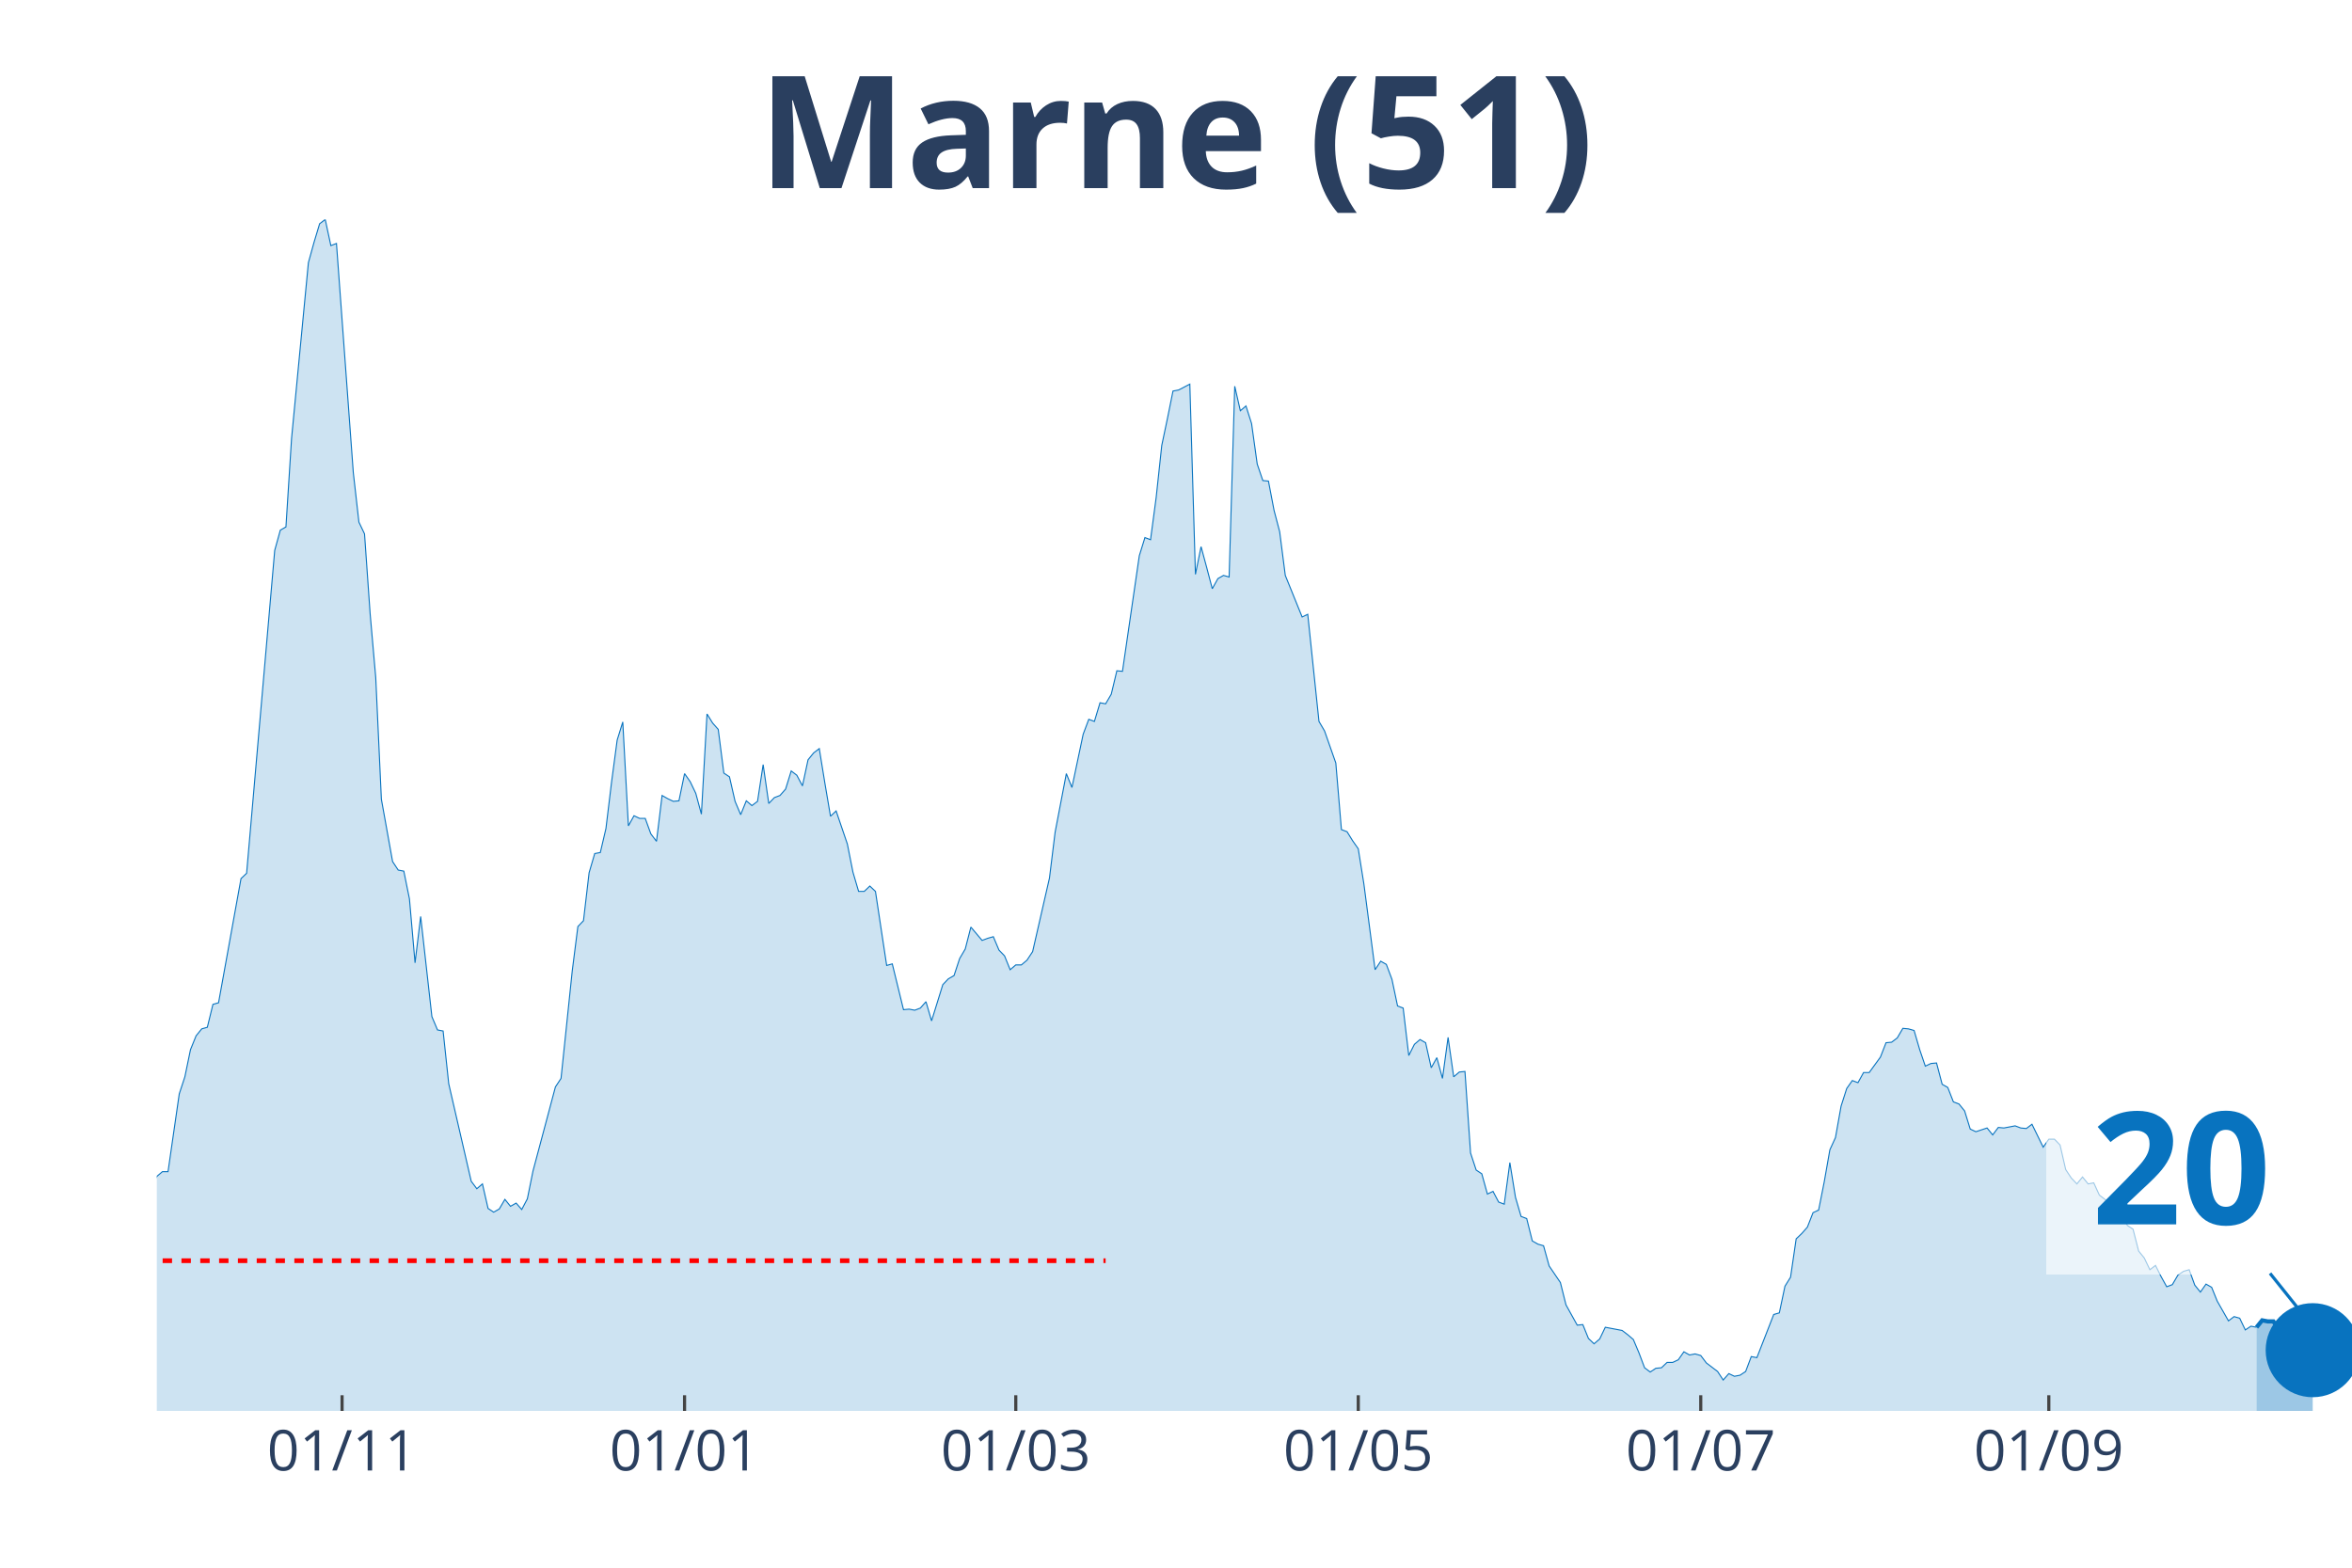
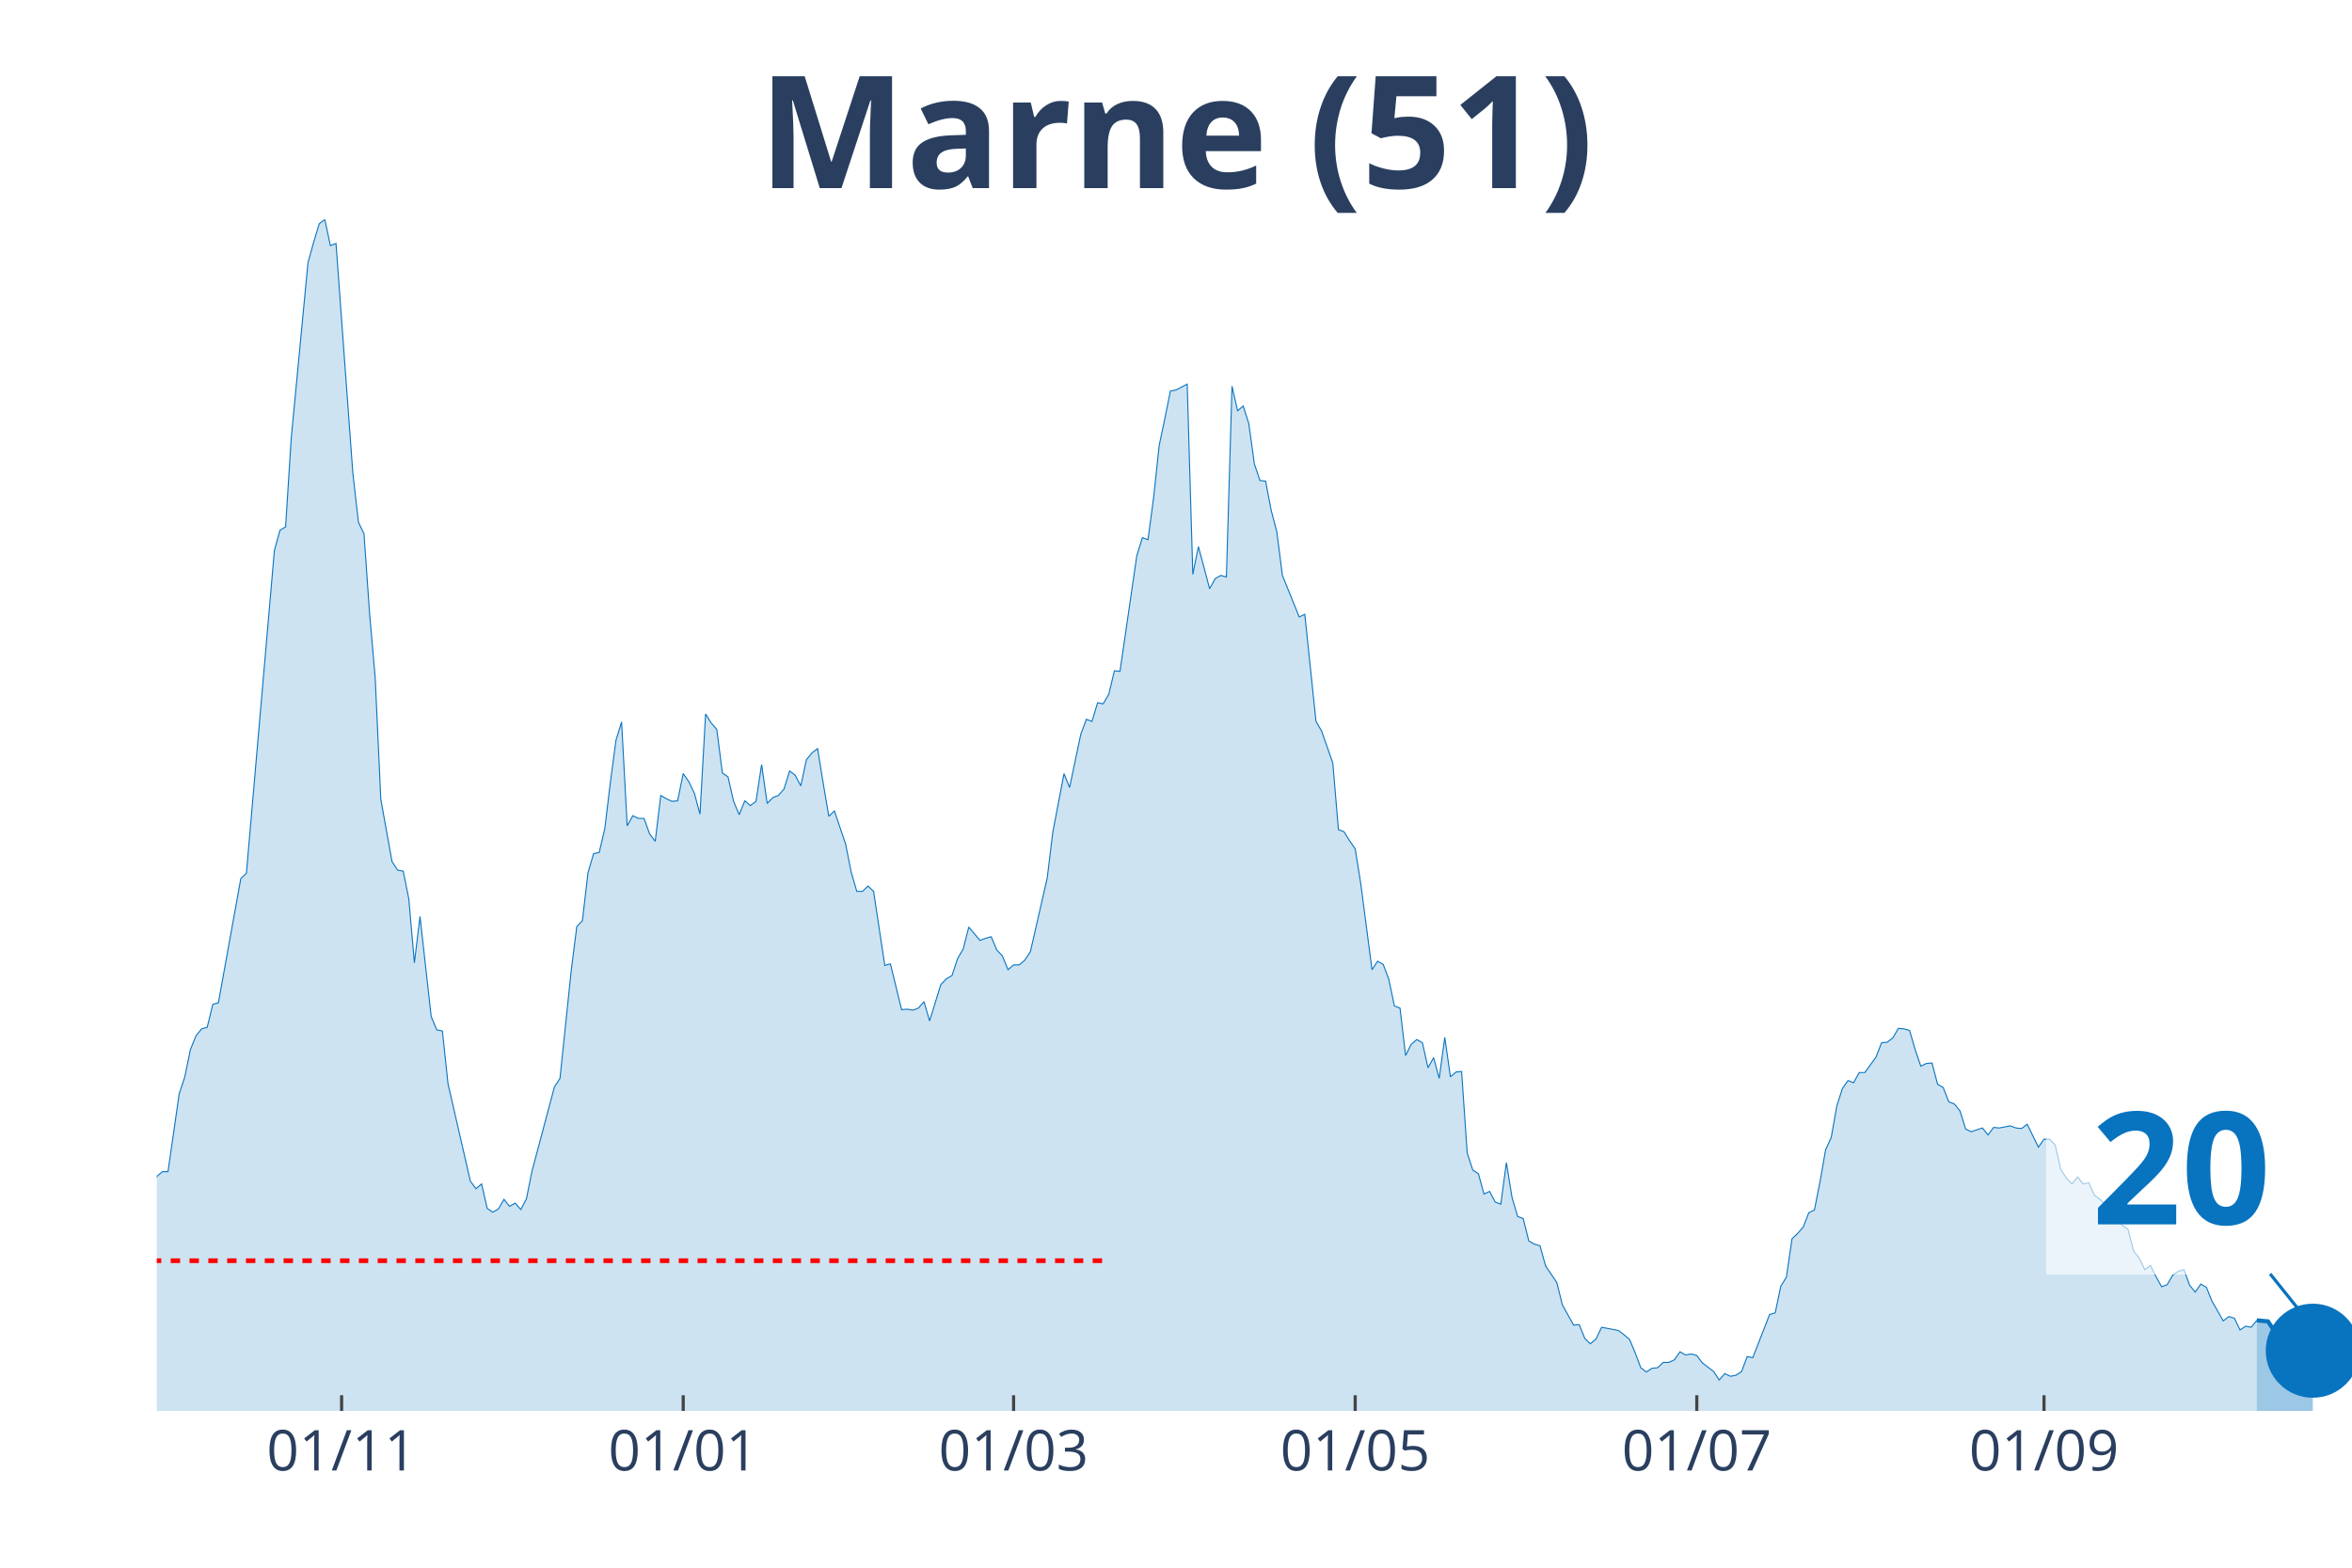
<svg xmlns="http://www.w3.org/2000/svg" class="main-svg" width="1125" height="750" style="" viewBox="0 0 750 500">
  <rect x="0" y="0" width="750" height="500" style="fill: rgb(0, 0, 0); fill-opacity: 0;" />
-   <defs id="defs-33af66">
+   <defs id="defs-3bacda">
    <g class="clips">
-       <clipPath id="clip33af66xyplot" class="plotclip">
+       <clipPath id="clip3bacdaxyplot" class="plotclip">
        <rect width="700" height="380" />
      </clipPath>
-       <clipPath class="axesclip" id="clip33af66x">
+       <clipPath class="axesclip" id="clip3bacdax">
        <rect x="50" y="0" width="700" height="500" />
      </clipPath>
-       <clipPath class="axesclip" id="clip33af66y">
+       <clipPath class="axesclip" id="clip3bacday">
        <rect x="0" y="70" width="750" height="380" />
      </clipPath>
-       <clipPath class="axesclip" id="clip33af66xy">
+       <clipPath class="axesclip" id="clip3bacdaxy">
        <rect x="50" y="70" width="700" height="380" />
      </clipPath>
    </g>
    <g class="gradients" />
  </defs>
  <g class="bglayer">
    <rect class="bg" x="50" y="70" width="700" height="380" style="fill: rgb(0, 0, 0); fill-opacity: 0; stroke-width: 0;" />
  </g>
  <g class="layer-below">
    <g class="imagelayer" />
    <g class="shapelayer" />
  </g>
  <g class="cartesianlayer">
    <g class="subplot xy">
      <g class="layer-subplot">
        <g class="shapelayer" />
        <g class="imagelayer" />
      </g>
      <g class="gridlayer">
        <g class="x">
-           <path class="xgrid crisp" transform="translate(109.08,0)" d="M0,70v380" style="stroke: rgb(255, 255, 255); stroke-opacity: 1; stroke-width: 1px;" />
-           <path class="xgrid crisp" transform="translate(218.29,0)" d="M0,70v380" style="stroke: rgb(255, 255, 255); stroke-opacity: 1; stroke-width: 1px;" />
-           <path class="xgrid crisp" transform="translate(323.91,0)" d="M0,70v380" style="stroke: rgb(255, 255, 255); stroke-opacity: 1; stroke-width: 1px;" />
-           <path class="xgrid crisp" transform="translate(433.12,0)" d="M0,70v380" style="stroke: rgb(255, 255, 255); stroke-opacity: 1; stroke-width: 1px;" />
-           <path class="xgrid crisp" transform="translate(542.33,0)" d="M0,70v380" style="stroke: rgb(255, 255, 255); stroke-opacity: 1; stroke-width: 1px;" />
-           <path class="xgrid crisp" transform="translate(653.32,0)" d="M0,70v380" style="stroke: rgb(255, 255, 255); stroke-opacity: 1; stroke-width: 1px;" />
+           <path class="xgrid crisp" transform="translate(108.93,0)" d="M0,70v380" style="stroke: rgb(255, 255, 255); stroke-opacity: 1; stroke-width: 1px;" />
+           <path class="xgrid crisp" transform="translate(217.86,0)" d="M0,70v380" style="stroke: rgb(255, 255, 255); stroke-opacity: 1; stroke-width: 1px;" />
+           <path class="xgrid crisp" transform="translate(323.21,0)" d="M0,70v380" style="stroke: rgb(255, 255, 255); stroke-opacity: 1; stroke-width: 1px;" />
+           <path class="xgrid crisp" transform="translate(432.14,0)" d="M0,70v380" style="stroke: rgb(255, 255, 255); stroke-opacity: 1; stroke-width: 1px;" />
+           <path class="xgrid crisp" transform="translate(541.07,0)" d="M0,70v380" style="stroke: rgb(255, 255, 255); stroke-opacity: 1; stroke-width: 1px;" />
+           <path class="xgrid crisp" transform="translate(651.79,0)" d="M0,70v380" style="stroke: rgb(255, 255, 255); stroke-opacity: 1; stroke-width: 1px;" />
        </g>
        <g class="y" />
      </g>
      <g class="zerolinelayer" />
      <path class="xlines-below" />
      <path class="ylines-below" />
      <g class="overlines-below" />
      <g class="xaxislayer-below" />
      <g class="yaxislayer-below" />
      <g class="overaxes-below" />
-       <g class="plot" transform="translate(50, 70)" clip-path="url('#clip33af66xyplot')">
+       <g class="plot" transform="translate(50, 70)" clip-path="url('#clip3bacdaxyplot')">
        <g class="scatterlayer mlayer">
-           <g class="trace scatter trace4239dd" style="stroke-miterlimit: 2;">
+           <g class="trace scatter trace4e5dc9" style="stroke-miterlimit: 2;">
            <g class="fills">
              <g>
-                 <path class="js-fill" d="M669.57,380L-243.48,380L-243.48,370.31L-234.53,373.37L-232.74,374.22L-221.99,373.37L-220.2,374.22L-214.83,360.63L-213.04,362.33L-207.67,361.31L-205.88,368.27L-202.3,375.07L-200.51,373.88L-189.77,376.43L-187.98,377.79L-134.27,377.96L-132.48,377.28L-121.74,373.2L-119.95,373.37L-114.58,374.22L-112.79,372.86L-107.42,372.86L-105.63,372.18L-102.05,370.31L-100.26,371.67L-96.68,372.35L-94.88,371.5L-89.51,369.63L-87.72,367.42L-82.35,366.23L-80.56,365.04L-75.19,363.69L-73.4,362.16L-69.82,361.65L-68.03,359.44L-62.66,354L-60.87,354L-59.08,353.66L-57.29,349.75L-53.71,344.65L-51.92,341.93L-48.34,340.57L-46.55,340.4L-44.76,339.55L-42.97,336.32L-41.18,335.47L-39.39,327.15L-37.6,315.08L-35.81,311L-34.02,309.98L-32.23,306.75L-28.64,283.64L-26.85,286.87L-25.06,295.2L-23.27,292.14L-21.48,293.16L-19.69,290.61L-16.11,311.85L-14.32,311.51L-12.53,311.68L-10.74,313.72L-8.95,313.38L-7.16,314.91L-5.37,317.12L-3.58,313.04L-1.79,311.68L0,305.22L1.79,303.69L3.58,303.69L7.16,278.88L8.95,273.44L10.74,264.78L12.53,260.36L14.32,258.15L16.11,257.64L17.9,250.33L19.69,249.82L26.85,210.22L28.64,208.52L37.6,105.54L39.39,99.08L41.18,98.06L42.97,69.85L48.34,13.77L50.13,7.31L51.92,1.36L53.71,0L55.5,8.33L57.29,7.65L62.66,80.72L64.45,96.53L66.24,100.27L68.03,125.76L69.82,146.15L71.61,184.9L75.19,204.79L76.98,207.5L78.77,207.84L80.56,216.68L82.35,237.08L84.14,222.29L87.72,254.24L89.51,258.49L91.3,258.83L93.09,275.65L100.26,306.75L102.05,309.13L103.84,307.6L105.63,315.42L107.42,316.61L109.21,315.59L111,312.53L112.79,314.74L114.58,313.72L116.37,315.76L118.16,312.36L119.95,303.52L127.11,276.67L128.9,273.95L132.48,239.62L134.27,225.52L136.06,223.65L137.85,208.35L139.64,202.24L141.43,201.9L143.22,194.25L145.01,179.46L146.8,166.04L148.59,160.26L150.38,193.4L152.17,190.17L153.96,191.02L155.75,191.02L157.54,195.95L159.34,198.33L161.13,183.71L162.92,184.73L164.71,185.58L166.5,185.41L168.29,176.74L170.08,179.29L171.87,183.03L173.66,189.66L175.45,157.71L177.24,160.6L179.03,162.64L180.82,176.57L182.61,177.76L184.4,185.58L186.19,189.83L187.98,185.41L189.77,186.94L191.56,185.58L193.35,173.86L195.14,186.26L196.93,184.39L198.72,183.71L200.51,181.67L202.3,175.89L204.09,177.25L205.88,180.65L207.67,172.33L209.46,170.12L211.25,168.76L213.04,179.8L214.83,190.34L216.62,188.64L220.2,199.18L221.99,208.18L223.79,214.3L225.58,214.3L227.37,212.6L229.16,214.3L232.74,237.92L234.53,237.42L238.11,252.03L239.9,251.86L241.69,252.2L243.48,251.52L245.27,249.48L247.06,255.6L250.64,244.04L252.43,242.17L254.22,241.15L256.01,235.72L257.8,232.66L259.59,225.69L263.17,229.94L264.96,229.26L266.75,228.75L268.54,233L270.33,234.87L272.12,239.28L273.91,237.75L275.7,237.75L277.49,236.23L279.28,233.51L284.65,210.05L286.45,195.44L290.03,176.74L291.82,181.16L295.4,164.17L297.19,159.41L298.98,160.09L300.77,154.14L302.56,154.48L304.35,151.42L306.14,143.94L307.93,144.11L313.3,107.24L315.09,101.46L316.88,102.14L318.67,88.71L320.46,72.06L322.25,63.56L324.04,54.72L325.83,54.38L329.41,52.51L331.2,113.18L332.99,104.35L334.78,110.97L336.57,117.77L338.36,114.54L340.15,113.52L341.94,114.03L343.73,53.19L345.52,61.01L347.31,59.48L349.1,65.09L350.9,78.01L352.69,83.27L354.48,83.44L356.27,92.79L358.06,99.59L359.85,113.52L365.22,126.78L367.01,125.93L370.59,160.09L372.38,163.15L375.96,173.35L377.75,194.59L379.54,195.27L381.33,198.16L383.12,200.71L384.91,211.92L388.49,239.28L390.28,236.57L392.07,237.58L393.86,242.34L395.65,250.84L397.44,251.52L399.23,266.65L401.02,263.08L402.81,261.55L404.6,262.57L406.39,270.55L408.18,267.33L409.97,273.95L411.76,260.87L413.55,273.44L415.35,271.91L417.14,271.74L418.93,297.75L420.72,303.18L422.51,304.37L424.3,310.83L426.09,309.98L427.88,313.38L429.67,314.06L431.46,300.81L433.25,311.85L435.04,317.97L436.83,318.65L438.62,325.79L440.41,326.81L442.2,327.32L443.99,333.77L447.57,339.04L449.36,346.18L452.94,352.64L454.73,352.47L456.52,356.89L458.31,358.59L460.1,357.06L461.89,353.32L467.26,354.34L469.05,355.7L470.84,357.23L472.63,361.48L474.42,366.23L476.21,367.59L478.01,366.4L479.8,366.23L481.59,364.53L483.38,364.53L485.17,363.69L486.96,361.14L488.75,362.16L490.54,361.82L492.33,362.33L494.12,364.7L497.7,367.42L499.49,370.14L501.28,368.1L503.07,368.95L504.86,368.61L506.65,367.42L508.44,362.67L510.23,363.01L515.6,349.24L517.39,348.73L519.18,340.23L520.97,337.34L522.76,325.11L524.55,323.41L526.34,321.37L528.13,316.78L529.92,315.93L531.71,306.92L533.5,296.73L535.29,292.82L537.08,282.79L538.87,277.18L540.66,274.63L542.46,275.31L544.25,272.08L546.04,272.08L549.62,267.16L551.41,262.57L553.2,262.4L554.99,261.04L556.78,257.98L558.57,258.15L560.36,258.66L562.15,264.78L563.94,270.04L565.73,269.19L567.52,269.03L569.31,275.82L571.1,276.84L572.89,281.43L574.68,282.11L576.47,284.32L578.26,290.1L580.05,290.95L583.63,289.76L585.42,291.97L587.21,289.59L589,289.76L592.58,289.08L594.37,289.76L596.16,289.93L597.95,288.57L601.53,295.88L603.32,293.33L605.12,293.33L606.91,295.2L608.7,303.01L610.49,305.73L612.28,307.6L614.07,305.39L615.86,307.6L617.65,307.26L619.44,311.17L621.23,312.53L623.02,314.23L624.81,317.12L626.6,317.97L628.39,320.86L630.18,322.05L631.97,329.02L633.76,331.23L635.55,334.96L637.34,333.6L639.13,337.17L640.92,340.4L642.71,339.72L644.5,336.66L646.29,335.47L648.08,334.96L649.87,339.89L651.66,342.1L653.45,339.55L655.24,340.57L657.03,344.99L660.61,351.28L662.4,349.92L664.19,350.43L665.98,354.17L667.77,352.98L669.57,353.32" style="fill: rgb(8, 115, 191); fill-opacity: 0.2; stroke-width: 0;" />
+                 <path class="js-fill" d="M669.64,380L-242.86,380L-242.86,370.31L-233.93,373.37L-232.14,374.22L-221.43,373.37L-219.64,374.22L-214.29,360.63L-212.5,362.33L-207.14,361.31L-205.36,368.27L-201.79,375.07L-200,373.88L-189.29,376.43L-187.5,377.79L-133.93,377.96L-132.14,377.28L-121.43,373.2L-119.64,373.37L-114.29,374.22L-112.5,372.86L-107.14,372.86L-105.36,372.18L-101.79,370.31L-100,371.67L-96.43,372.35L-94.64,371.5L-89.29,369.63L-87.5,367.42L-82.14,366.23L-80.36,365.04L-75,363.69L-73.21,362.16L-69.64,361.65L-67.86,359.44L-62.5,354L-60.71,354L-58.93,353.66L-57.14,349.75L-53.57,344.65L-51.79,341.93L-48.21,340.57L-46.43,340.4L-44.64,339.55L-42.86,336.32L-41.07,335.47L-39.29,327.15L-37.5,315.08L-35.71,311L-33.93,309.98L-32.14,306.75L-28.57,283.64L-26.79,286.87L-25,295.2L-23.21,292.14L-21.43,293.16L-19.64,290.61L-16.07,311.85L-14.29,311.51L-12.5,311.68L-10.71,313.72L-8.93,313.38L-7.14,314.91L-5.36,317.12L-3.57,313.04L-1.79,311.68L0,305.22L1.79,303.69L3.57,303.69L7.14,278.88L8.93,273.44L10.71,264.78L12.5,260.36L14.29,258.15L16.07,257.64L17.86,250.33L19.64,249.82L26.79,210.22L28.57,208.52L37.5,105.54L39.29,99.08L41.07,98.06L42.86,69.85L48.21,13.77L50,7.31L51.79,1.36L53.57,0L55.36,8.33L57.14,7.65L62.5,80.72L64.29,96.53L66.07,100.27L67.86,125.76L69.64,146.15L71.43,184.9L75,204.79L76.79,207.5L78.57,207.84L80.36,216.68L82.14,237.08L83.93,222.29L87.5,254.24L89.29,258.49L91.07,258.83L92.86,275.65L100,306.75L101.79,309.13L103.57,307.6L105.36,315.42L107.14,316.61L108.93,315.59L110.71,312.53L112.5,314.74L114.29,313.72L116.07,315.76L117.86,312.36L119.64,303.52L126.79,276.67L128.57,273.95L132.14,239.62L133.93,225.52L135.71,223.65L137.5,208.35L139.29,202.24L141.07,201.9L142.86,194.25L144.64,179.46L146.43,166.04L148.21,160.26L150,193.4L151.79,190.17L153.57,191.02L155.36,191.02L157.14,195.95L158.93,198.33L160.71,183.71L162.5,184.73L164.29,185.58L166.07,185.41L167.86,176.74L169.64,179.29L171.43,183.03L173.21,189.66L175,157.71L176.79,160.6L178.57,162.64L180.36,176.57L182.14,177.76L183.93,185.58L185.71,189.83L187.5,185.41L189.29,186.94L191.07,185.58L192.86,173.86L194.64,186.26L196.43,184.39L198.21,183.71L200,181.67L201.79,175.89L203.57,177.25L205.36,180.65L207.14,172.33L208.93,170.12L210.71,168.76L212.5,179.8L214.29,190.34L216.07,188.64L219.64,199.18L221.43,208.18L223.21,214.3L225,214.3L226.79,212.6L228.57,214.3L232.14,237.92L233.93,237.42L237.5,252.03L239.29,251.86L241.07,252.2L242.86,251.52L244.64,249.48L246.43,255.6L250,244.04L251.79,242.17L253.57,241.15L255.36,235.72L257.14,232.66L258.93,225.69L262.5,229.94L264.29,229.26L266.07,228.75L267.86,233L269.64,234.87L271.43,239.28L273.21,237.75L275,237.75L276.79,236.23L278.57,233.51L283.93,210.05L285.71,195.44L289.29,176.74L291.07,181.16L294.64,164.17L296.43,159.41L298.21,160.09L300,154.14L301.79,154.48L303.57,151.42L305.36,143.94L307.14,144.11L312.5,107.24L314.29,101.46L316.07,102.14L317.86,88.71L319.64,72.06L321.43,63.56L323.21,54.72L325,54.38L328.57,52.51L330.36,113.18L332.14,104.35L333.93,110.97L335.71,117.77L337.5,114.54L339.29,113.52L341.07,114.03L342.86,53.19L344.64,61.01L346.43,59.48L348.21,65.09L350,78.01L351.79,83.27L353.57,83.44L355.36,92.79L357.14,99.59L358.93,113.52L364.29,126.78L366.07,125.93L369.64,160.09L371.43,163.15L375,173.35L376.79,194.59L378.57,195.27L380.36,198.16L382.14,200.71L383.93,211.92L387.5,239.28L389.29,236.57L391.07,237.58L392.86,242.34L394.64,250.84L396.43,251.52L398.21,266.65L400,263.08L401.79,261.55L403.57,262.57L405.36,270.55L407.14,267.33L408.93,273.95L410.71,260.87L412.5,273.44L414.29,271.91L416.07,271.74L417.86,297.75L419.64,303.18L421.43,304.37L423.21,310.83L425,309.98L426.79,313.38L428.57,314.06L430.36,300.81L432.14,311.85L433.93,317.97L435.71,318.65L437.5,325.79L439.29,326.81L441.07,327.32L442.86,333.77L446.43,339.04L448.21,346.18L451.79,352.64L453.57,352.47L455.36,356.89L457.14,358.59L458.93,357.06L460.71,353.32L466.07,354.34L467.86,355.7L469.64,357.23L471.43,361.48L473.21,366.23L475,367.59L476.79,366.4L478.57,366.23L480.36,364.53L482.14,364.53L483.93,363.69L485.71,361.14L487.5,362.16L489.29,361.82L491.07,362.33L492.86,364.7L496.43,367.42L498.21,370.14L500,368.1L501.79,368.95L503.57,368.61L505.36,367.42L507.14,362.67L508.93,363.01L514.29,349.24L516.07,348.73L517.86,340.23L519.64,337.34L521.43,325.11L523.21,323.41L525,321.37L526.79,316.78L528.57,315.93L530.36,306.92L532.14,296.73L533.93,292.82L535.71,282.79L537.5,277.18L539.29,274.63L541.07,275.31L542.86,272.08L544.64,272.08L548.21,267.16L550,262.57L551.79,262.4L553.57,261.04L555.36,257.98L557.14,258.15L558.93,258.66L560.71,264.78L562.5,270.04L564.29,269.19L566.07,269.03L567.86,275.82L569.64,276.84L571.43,281.43L573.21,282.11L575,284.32L576.79,290.1L578.57,290.95L582.14,289.76L583.93,291.97L585.71,289.59L587.5,289.76L591.07,289.08L592.86,289.76L594.64,289.93L596.43,288.57L600,295.88L601.79,293.33L603.57,293.33L605.36,295.2L607.14,303.01L608.93,305.73L610.71,307.6L612.5,305.39L614.29,307.6L616.07,307.26L617.86,311.17L619.64,312.53L621.43,314.23L623.21,317.12L625,317.97L626.79,320.86L628.57,322.05L630.36,329.02L632.14,331.23L633.93,334.96L635.71,333.6L637.5,337.17L639.29,340.4L641.07,339.72L642.86,336.66L644.64,335.47L646.43,334.96L648.21,339.89L650,342.1L651.79,339.55L653.57,340.57L655.36,344.99L658.93,351.28L660.71,349.92L662.5,350.43L664.29,354.17L666.07,352.98L667.86,353.32L669.64,351.11" style="fill: rgb(8, 115, 191); fill-opacity: 0.2; stroke-width: 0;" />
              </g>
            </g>
            <g class="errorbars" />
            <g class="lines">
-               <path class="js-line" d="M-243.48,370.31L-234.53,373.37L-232.74,374.22L-221.99,373.37L-220.2,374.22L-214.83,360.63L-213.04,362.33L-207.67,361.31L-205.88,368.27L-202.3,375.07L-200.51,373.88L-189.77,376.43L-187.98,377.79L-134.27,377.96L-132.48,377.28L-121.74,373.2L-119.95,373.37L-114.58,374.22L-112.79,372.86L-107.42,372.86L-105.63,372.18L-102.05,370.31L-100.26,371.67L-96.68,372.35L-94.88,371.5L-89.51,369.63L-87.72,367.42L-82.35,366.23L-80.56,365.04L-75.19,363.69L-73.4,362.16L-69.82,361.65L-68.03,359.44L-62.66,354L-60.87,354L-59.08,353.66L-57.29,349.75L-53.71,344.65L-51.92,341.93L-48.34,340.57L-46.55,340.4L-44.76,339.55L-42.97,336.32L-41.18,335.47L-39.39,327.15L-37.6,315.08L-35.81,311L-34.02,309.98L-32.23,306.75L-28.64,283.64L-26.85,286.87L-25.06,295.2L-23.27,292.14L-21.48,293.16L-19.69,290.61L-16.11,311.85L-14.32,311.51L-12.53,311.68L-10.74,313.72L-8.95,313.38L-7.16,314.91L-5.37,317.12L-3.58,313.04L-1.79,311.68L0,305.22L1.79,303.69L3.58,303.69L7.16,278.88L8.95,273.44L10.74,264.78L12.53,260.36L14.32,258.15L16.11,257.64L17.9,250.33L19.69,249.82L26.85,210.22L28.64,208.52L37.6,105.54L39.39,99.08L41.18,98.06L42.97,69.85L48.34,13.77L50.13,7.31L51.92,1.36L53.71,0L55.5,8.33L57.29,7.65L62.66,80.72L64.45,96.53L66.24,100.27L68.03,125.76L69.82,146.15L71.61,184.9L75.19,204.79L76.98,207.5L78.77,207.84L80.56,216.68L82.35,237.08L84.14,222.29L87.72,254.24L89.51,258.49L91.3,258.83L93.09,275.65L100.26,306.75L102.05,309.13L103.84,307.6L105.63,315.42L107.42,316.61L109.21,315.59L111,312.53L112.79,314.74L114.58,313.72L116.37,315.76L118.16,312.36L119.95,303.52L127.11,276.67L128.9,273.95L132.48,239.62L134.27,225.52L136.06,223.65L137.85,208.35L139.64,202.24L141.43,201.9L143.22,194.25L145.01,179.46L146.8,166.04L148.59,160.26L150.38,193.4L152.17,190.17L153.96,191.02L155.75,191.02L157.54,195.95L159.34,198.33L161.13,183.71L162.92,184.73L164.71,185.58L166.5,185.41L168.29,176.74L170.08,179.29L171.87,183.03L173.66,189.66L175.45,157.71L177.24,160.6L179.03,162.64L180.82,176.57L182.61,177.76L184.4,185.58L186.19,189.83L187.98,185.41L189.77,186.94L191.56,185.58L193.35,173.86L195.14,186.26L196.93,184.39L198.72,183.71L200.51,181.67L202.3,175.89L204.09,177.25L205.88,180.65L207.67,172.33L209.46,170.12L211.25,168.76L213.04,179.8L214.83,190.34L216.62,188.64L220.2,199.18L221.99,208.18L223.79,214.3L225.58,214.3L227.37,212.6L229.16,214.3L232.74,237.92L234.53,237.42L238.11,252.03L239.9,251.86L241.69,252.2L243.48,251.52L245.27,249.48L247.06,255.6L250.64,244.04L252.43,242.17L254.22,241.15L256.01,235.72L257.8,232.66L259.59,225.69L263.17,229.94L264.96,229.26L266.75,228.75L268.54,233L270.33,234.87L272.12,239.28L273.91,237.75L275.7,237.75L277.49,236.23L279.28,233.51L284.65,210.05L286.45,195.44L290.03,176.74L291.82,181.16L295.4,164.17L297.19,159.41L298.98,160.09L300.77,154.14L302.56,154.48L304.35,151.42L306.14,143.94L307.93,144.11L313.3,107.24L315.09,101.46L316.88,102.14L318.67,88.71L320.46,72.06L322.25,63.56L324.04,54.72L325.83,54.38L329.41,52.51L331.2,113.18L332.99,104.35L334.78,110.97L336.57,117.77L338.36,114.54L340.15,113.52L341.94,114.03L343.73,53.19L345.52,61.01L347.31,59.48L349.1,65.09L350.9,78.01L352.69,83.27L354.48,83.44L356.27,92.79L358.06,99.59L359.85,113.52L365.22,126.78L367.01,125.93L370.59,160.09L372.38,163.15L375.96,173.35L377.75,194.59L379.54,195.27L381.33,198.16L383.12,200.71L384.91,211.92L388.49,239.28L390.28,236.57L392.07,237.58L393.86,242.34L395.65,250.84L397.44,251.52L399.23,266.65L401.02,263.08L402.81,261.55L404.6,262.57L406.39,270.55L408.18,267.33L409.97,273.95L411.76,260.87L413.55,273.44L415.35,271.91L417.14,271.74L418.93,297.75L420.72,303.18L422.51,304.37L424.3,310.83L426.09,309.98L427.88,313.38L429.67,314.06L431.46,300.81L433.25,311.85L435.04,317.97L436.83,318.65L438.62,325.79L440.41,326.81L442.2,327.32L443.99,333.77L447.57,339.04L449.36,346.18L452.94,352.64L454.73,352.47L456.52,356.89L458.31,358.59L460.1,357.06L461.89,353.32L467.26,354.34L469.05,355.7L470.84,357.23L472.63,361.48L474.42,366.23L476.21,367.59L478.01,366.4L479.8,366.23L481.59,364.53L483.38,364.53L485.17,363.69L486.96,361.14L488.75,362.16L490.54,361.82L492.33,362.33L494.12,364.7L497.7,367.42L499.49,370.14L501.28,368.1L503.07,368.95L504.86,368.61L506.65,367.42L508.44,362.67L510.23,363.01L515.6,349.24L517.39,348.73L519.18,340.23L520.97,337.34L522.76,325.11L524.55,323.41L526.34,321.37L528.13,316.78L529.92,315.93L531.71,306.92L533.5,296.73L535.29,292.82L537.08,282.79L538.87,277.18L540.66,274.63L542.46,275.31L544.25,272.08L546.04,272.08L549.62,267.16L551.41,262.57L553.2,262.4L554.99,261.04L556.78,257.98L558.57,258.15L560.36,258.66L562.15,264.78L563.94,270.04L565.73,269.19L567.52,269.03L569.31,275.82L571.1,276.84L572.89,281.43L574.68,282.11L576.47,284.32L578.26,290.1L580.05,290.95L583.63,289.76L585.42,291.97L587.21,289.59L589,289.76L592.58,289.08L594.37,289.76L596.16,289.93L597.95,288.57L601.53,295.88L603.32,293.33L605.12,293.33L606.91,295.2L608.7,303.01L610.49,305.73L612.28,307.6L614.07,305.39L615.86,307.6L617.65,307.26L619.44,311.17L621.23,312.53L623.02,314.23L624.81,317.12L626.6,317.97L628.39,320.86L630.18,322.05L631.97,329.02L633.76,331.23L635.55,334.96L637.34,333.6L639.13,337.17L640.92,340.4L642.71,339.72L644.5,336.66L646.29,335.47L648.08,334.96L649.87,339.89L651.66,342.1L653.45,339.55L655.24,340.57L657.03,344.99L660.61,351.28L662.4,349.92L664.19,350.43L665.98,354.17L667.77,352.98L669.57,353.32" style="vector-effect: non-scaling-stroke; fill: none; stroke: rgb(8, 115, 191); stroke-opacity: 1; stroke-width: 0.5px; opacity: 1;" />
+               <path class="js-line" d="M-242.86,370.31L-233.93,373.37L-232.14,374.22L-221.43,373.37L-219.64,374.22L-214.29,360.63L-212.5,362.33L-207.14,361.31L-205.36,368.27L-201.79,375.07L-200,373.88L-189.29,376.43L-187.5,377.79L-133.93,377.96L-132.14,377.28L-121.43,373.2L-119.64,373.37L-114.29,374.22L-112.5,372.86L-107.14,372.86L-105.36,372.18L-101.79,370.31L-100,371.67L-96.43,372.35L-94.64,371.5L-89.29,369.63L-87.5,367.42L-82.14,366.23L-80.36,365.04L-75,363.69L-73.21,362.16L-69.64,361.65L-67.86,359.44L-62.5,354L-60.71,354L-58.93,353.66L-57.14,349.75L-53.57,344.65L-51.79,341.93L-48.21,340.57L-46.43,340.4L-44.64,339.55L-42.86,336.32L-41.07,335.47L-39.29,327.15L-37.5,315.08L-35.71,311L-33.93,309.98L-32.14,306.75L-28.57,283.64L-26.79,286.87L-25,295.2L-23.21,292.14L-21.43,293.16L-19.64,290.61L-16.07,311.85L-14.29,311.51L-12.5,311.68L-10.71,313.72L-8.93,313.38L-7.14,314.91L-5.36,317.12L-3.57,313.04L-1.79,311.68L0,305.22L1.79,303.69L3.57,303.69L7.14,278.88L8.93,273.44L10.71,264.78L12.5,260.36L14.29,258.15L16.07,257.64L17.86,250.33L19.64,249.82L26.79,210.22L28.57,208.52L37.5,105.54L39.29,99.08L41.07,98.06L42.86,69.85L48.21,13.77L50,7.31L51.79,1.36L53.57,0L55.36,8.33L57.14,7.65L62.5,80.72L64.29,96.53L66.07,100.27L67.86,125.76L69.64,146.15L71.43,184.9L75,204.79L76.79,207.5L78.57,207.84L80.36,216.68L82.14,237.08L83.93,222.29L87.5,254.24L89.29,258.49L91.07,258.83L92.86,275.65L100,306.75L101.79,309.13L103.57,307.6L105.36,315.42L107.14,316.61L108.93,315.59L110.71,312.53L112.5,314.74L114.29,313.72L116.07,315.76L117.86,312.36L119.64,303.52L126.79,276.67L128.57,273.95L132.14,239.62L133.93,225.52L135.71,223.65L137.5,208.35L139.29,202.24L141.07,201.9L142.86,194.25L144.64,179.46L146.43,166.04L148.21,160.26L150,193.4L151.79,190.17L153.57,191.02L155.36,191.02L157.14,195.95L158.93,198.33L160.71,183.71L162.5,184.73L164.29,185.58L166.07,185.41L167.86,176.74L169.64,179.29L171.43,183.03L173.21,189.66L175,157.71L176.79,160.6L178.57,162.64L180.36,176.57L182.14,177.76L183.93,185.58L185.71,189.83L187.5,185.41L189.29,186.94L191.07,185.58L192.86,173.86L194.64,186.26L196.43,184.39L198.21,183.71L200,181.67L201.79,175.89L203.57,177.25L205.36,180.65L207.14,172.33L208.93,170.12L210.71,168.76L212.5,179.8L214.29,190.34L216.07,188.64L219.64,199.18L221.43,208.18L223.21,214.3L225,214.3L226.79,212.6L228.57,214.3L232.14,237.92L233.93,237.42L237.5,252.03L239.29,251.86L241.07,252.2L242.86,251.52L244.64,249.48L246.43,255.6L250,244.04L251.79,242.17L253.57,241.15L255.36,235.72L257.14,232.66L258.93,225.69L262.5,229.94L264.29,229.26L266.07,228.75L267.86,233L269.64,234.87L271.43,239.28L273.21,237.75L275,237.75L276.79,236.23L278.57,233.51L283.93,210.05L285.71,195.44L289.29,176.74L291.07,181.16L294.64,164.17L296.43,159.41L298.21,160.09L300,154.14L301.79,154.48L303.57,151.42L305.36,143.94L307.14,144.11L312.5,107.24L314.29,101.46L316.07,102.14L317.86,88.71L319.64,72.06L321.43,63.56L323.21,54.72L325,54.38L328.57,52.51L330.36,113.18L332.14,104.35L333.93,110.97L335.71,117.77L337.5,114.54L339.29,113.52L341.07,114.03L342.86,53.19L344.64,61.01L346.43,59.48L348.21,65.09L350,78.01L351.79,83.27L353.57,83.44L355.36,92.79L357.14,99.59L358.93,113.52L364.29,126.78L366.07,125.93L369.64,160.09L371.43,163.15L375,173.35L376.79,194.59L378.57,195.27L380.36,198.16L382.14,200.71L383.93,211.92L387.5,239.28L389.29,236.57L391.07,237.58L392.86,242.34L394.64,250.84L396.43,251.52L398.21,266.65L400,263.08L401.79,261.55L403.57,262.57L405.36,270.55L407.14,267.33L408.93,273.95L410.71,260.87L412.5,273.44L414.29,271.91L416.07,271.74L417.86,297.75L419.64,303.18L421.43,304.37L423.21,310.83L425,309.98L426.79,313.38L428.57,314.06L430.36,300.81L432.14,311.85L433.93,317.97L435.71,318.65L437.5,325.79L439.29,326.81L441.07,327.32L442.86,333.77L446.43,339.04L448.21,346.18L451.79,352.64L453.57,352.47L455.36,356.89L457.14,358.59L458.93,357.06L460.71,353.32L466.07,354.34L467.86,355.7L469.64,357.23L471.43,361.48L473.21,366.23L475,367.59L476.79,366.4L478.57,366.23L480.36,364.53L482.14,364.53L483.93,363.69L485.71,361.14L487.5,362.16L489.29,361.82L491.07,362.33L492.86,364.7L496.43,367.42L498.21,370.14L500,368.1L501.79,368.95L503.57,368.61L505.36,367.42L507.14,362.67L508.93,363.01L514.29,349.24L516.07,348.73L517.86,340.23L519.64,337.34L521.43,325.11L523.21,323.41L525,321.37L526.79,316.78L528.57,315.93L530.36,306.92L532.14,296.73L533.93,292.82L535.71,282.79L537.5,277.18L539.29,274.63L541.07,275.31L542.86,272.08L544.64,272.08L548.21,267.16L550,262.57L551.79,262.4L553.57,261.04L555.36,257.98L557.14,258.15L558.93,258.66L560.71,264.78L562.5,270.04L564.29,269.19L566.07,269.03L567.86,275.82L569.64,276.84L571.43,281.43L573.21,282.11L575,284.32L576.79,290.1L578.57,290.95L582.14,289.76L583.93,291.97L585.71,289.59L587.5,289.76L591.07,289.08L592.86,289.76L594.64,289.93L596.43,288.57L600,295.88L601.79,293.33L603.57,293.33L605.36,295.2L607.14,303.01L608.93,305.73L610.71,307.6L612.5,305.39L614.29,307.6L616.07,307.26L617.86,311.17L619.64,312.53L621.43,314.23L623.21,317.12L625,317.97L626.79,320.86L628.57,322.05L630.36,329.02L632.14,331.23L633.93,334.96L635.71,333.6L637.5,337.17L639.29,340.4L641.07,339.72L642.86,336.66L644.64,335.47L646.43,334.96L648.21,339.89L650,342.1L651.79,339.55L653.57,340.57L655.36,344.99L658.93,351.28L660.71,349.92L662.5,350.43L664.29,354.17L666.07,352.98L667.86,353.32L669.64,351.11" style="vector-effect: non-scaling-stroke; fill: none; stroke: rgb(8, 115, 191); stroke-opacity: 1; stroke-width: 0.5px; opacity: 1;" />
            </g>
            <g class="points" />
            <g class="text" />
          </g>
-           <g class="trace scatter traceaa01df" style="stroke-miterlimit: 2;">
+           <g class="trace scatter trace7fcd07" style="stroke-miterlimit: 2;">
            <g class="fills">
              <g>
-                 <path class="js-fill" d="M687.47,380L669.57,380L669.57,353.32L671.36,351.11L673.15,351.45L674.94,351.45L676.73,354.17L678.52,354.17L680.31,355.53L682.1,356.89L683.89,360.12L685.68,359.61L687.47,360.63" style="fill: rgb(8, 115, 191); fill-opacity: 0.4; stroke-width: 0;" />
+                 <path class="js-fill" d="M687.5,380L669.64,380L669.64,351.11L673.21,351.45L675,354.17L676.79,354.17L678.57,355.53L680.36,356.89L682.14,360.12L683.93,359.61L685.71,360.63L687.5,360.8" style="fill: rgb(8, 115, 191); fill-opacity: 0.4; stroke-width: 0;" />
              </g>
            </g>
            <g class="errorbars" />
            <g class="lines">
-               <path class="js-line" d="M669.57,353.32L671.36,351.11L673.15,351.45L674.94,351.45L676.73,354.17L678.52,354.17L680.31,355.53L682.1,356.89L683.89,360.12L685.68,359.61L687.47,360.63" style="vector-effect: non-scaling-stroke; fill: none; stroke: rgb(8, 115, 191); stroke-opacity: 1; stroke-width: 2px; opacity: 1;" />
+               <path class="js-line" d="M669.64,351.11L673.21,351.45L675,354.17L676.79,354.17L678.57,355.53L680.36,356.89L682.14,360.12L683.93,359.61L685.71,360.63L687.5,360.8" style="vector-effect: non-scaling-stroke; fill: none; stroke: rgb(8, 115, 191); stroke-opacity: 1; stroke-width: 2px; opacity: 1;" />
            </g>
            <g class="points" />
            <g class="text" />
          </g>
-           <g class="trace scatter tracefb6b01" style="stroke-miterlimit: 2; opacity: 1;">
+           <g class="trace scatter trace177b25" style="stroke-miterlimit: 2; opacity: 1;">
            <g class="fills" />
            <g class="errorbars" />
            <g class="lines" />
            <g class="points">
-               <path class="point" transform="translate(687.47,360.63)" d="M15,0A15,15 0 1,1 0,-15A15,15 0 0,1 15,0Z" style="opacity: 1; stroke-width: 0px; fill: rgb(8, 115, 191); fill-opacity: 1;" />
+               <path class="point" transform="translate(687.5,360.8)" d="M15,0A15,15 0 1,1 0,-15A15,15 0 0,1 15,0Z" style="opacity: 1; stroke-width: 0px; fill: rgb(8, 115, 191); fill-opacity: 1;" />
            </g>
            <g class="text" />
          </g>
        </g>
      </g>
      <g class="overplot" />
      <path class="xlines-above crisp" style="fill: none; stroke-width: 1px; stroke: rgb(0, 0, 0); stroke-opacity: 0;" d="" />
      <path class="ylines-above crisp" style="fill: none;" d="M0,0" />
      <g class="overlines-above" />
      <g class="xaxislayer-above">
-         <path class="xtick ticks crisp" d="M0,450v-5" transform="translate(109.08,0)" style="stroke: rgb(68, 68, 68); stroke-opacity: 1; stroke-width: 1px;" />
-         <path class="xtick ticks crisp" d="M0,450v-5" transform="translate(218.29,0)" style="stroke: rgb(68, 68, 68); stroke-opacity: 1; stroke-width: 1px;" />
-         <path class="xtick ticks crisp" d="M0,450v-5" transform="translate(323.91,0)" style="stroke: rgb(68, 68, 68); stroke-opacity: 1; stroke-width: 1px;" />
-         <path class="xtick ticks crisp" d="M0,450v-5" transform="translate(433.12,0)" style="stroke: rgb(68, 68, 68); stroke-opacity: 1; stroke-width: 1px;" />
-         <path class="xtick ticks crisp" d="M0,450v-5" transform="translate(542.33,0)" style="stroke: rgb(68, 68, 68); stroke-opacity: 1; stroke-width: 1px;" />
-         <path class="xtick ticks crisp" d="M0,450v-5" transform="translate(653.32,0)" style="stroke: rgb(68, 68, 68); stroke-opacity: 1; stroke-width: 1px;" />
+         <path class="xtick ticks crisp" d="M0,450v-5" transform="translate(108.93,0)" style="stroke: rgb(68, 68, 68); stroke-opacity: 1; stroke-width: 1px;" />
+         <path class="xtick ticks crisp" d="M0,450v-5" transform="translate(217.86,0)" style="stroke: rgb(68, 68, 68); stroke-opacity: 1; stroke-width: 1px;" />
+         <path class="xtick ticks crisp" d="M0,450v-5" transform="translate(323.21,0)" style="stroke: rgb(68, 68, 68); stroke-opacity: 1; stroke-width: 1px;" />
+         <path class="xtick ticks crisp" d="M0,450v-5" transform="translate(432.14,0)" style="stroke: rgb(68, 68, 68); stroke-opacity: 1; stroke-width: 1px;" />
+         <path class="xtick ticks crisp" d="M0,450v-5" transform="translate(541.07,0)" style="stroke: rgb(68, 68, 68); stroke-opacity: 1; stroke-width: 1px;" />
+         <path class="xtick ticks crisp" d="M0,450v-5" transform="translate(651.79,0)" style="stroke: rgb(68, 68, 68); stroke-opacity: 1; stroke-width: 1px;" />
        <g class="xtick">
-           <text text-anchor="middle" x="0" y="469" transform="translate(109.08,0)" style="font-family: 'Open Sans', verdana, arial, sans-serif; font-size: 18px; fill: rgb(42, 63, 95); fill-opacity: 1; white-space: pre;">01/11</text>
+           <text text-anchor="middle" x="0" y="469" transform="translate(108.93,0)" style="font-family: 'Open Sans', verdana, arial, sans-serif; font-size: 18px; fill: rgb(42, 63, 95); fill-opacity: 1; white-space: pre;">01/11</text>
        </g>
        <g class="xtick">
-           <text text-anchor="middle" x="0" y="469" transform="translate(218.29,0)" style="font-family: 'Open Sans', verdana, arial, sans-serif; font-size: 18px; fill: rgb(42, 63, 95); fill-opacity: 1; white-space: pre;">01/01</text>
+           <text text-anchor="middle" x="0" y="469" transform="translate(217.86,0)" style="font-family: 'Open Sans', verdana, arial, sans-serif; font-size: 18px; fill: rgb(42, 63, 95); fill-opacity: 1; white-space: pre;">01/01</text>
        </g>
        <g class="xtick">
-           <text text-anchor="middle" x="0" y="469" transform="translate(323.91,0)" style="font-family: 'Open Sans', verdana, arial, sans-serif; font-size: 18px; fill: rgb(42, 63, 95); fill-opacity: 1; white-space: pre;">01/03</text>
+           <text text-anchor="middle" x="0" y="469" transform="translate(323.21,0)" style="font-family: 'Open Sans', verdana, arial, sans-serif; font-size: 18px; fill: rgb(42, 63, 95); fill-opacity: 1; white-space: pre;">01/03</text>
        </g>
        <g class="xtick">
-           <text text-anchor="middle" x="0" y="469" transform="translate(433.12,0)" style="font-family: 'Open Sans', verdana, arial, sans-serif; font-size: 18px; fill: rgb(42, 63, 95); fill-opacity: 1; white-space: pre;">01/05</text>
+           <text text-anchor="middle" x="0" y="469" transform="translate(432.14,0)" style="font-family: 'Open Sans', verdana, arial, sans-serif; font-size: 18px; fill: rgb(42, 63, 95); fill-opacity: 1; white-space: pre;">01/05</text>
        </g>
        <g class="xtick">
-           <text text-anchor="middle" x="0" y="469" transform="translate(542.33,0)" style="font-family: 'Open Sans', verdana, arial, sans-serif; font-size: 18px; fill: rgb(42, 63, 95); fill-opacity: 1; white-space: pre;">01/07</text>
+           <text text-anchor="middle" x="0" y="469" transform="translate(541.07,0)" style="font-family: 'Open Sans', verdana, arial, sans-serif; font-size: 18px; fill: rgb(42, 63, 95); fill-opacity: 1; white-space: pre;">01/07</text>
        </g>
        <g class="xtick">
-           <text text-anchor="middle" x="0" y="469" transform="translate(653.32,0)" style="font-family: 'Open Sans', verdana, arial, sans-serif; font-size: 18px; fill: rgb(42, 63, 95); fill-opacity: 1; white-space: pre;">01/09</text>
+           <text text-anchor="middle" x="0" y="469" transform="translate(651.79,0)" style="font-family: 'Open Sans', verdana, arial, sans-serif; font-size: 18px; fill: rgb(42, 63, 95); fill-opacity: 1; white-space: pre;">01/09</text>
        </g>
      </g>
      <g class="yaxislayer-above" />
      <g class="overaxes-above" />
    </g>
  </g>
  <g class="polarlayer" />
  <g class="ternarylayer" />
  <g class="geolayer" />
  <g class="funnelarealayer" />
  <g class="pielayer" />
  <g class="treemaplayer" />
  <g class="sunburstlayer" />
  <g class="glimages" />
-   <defs id="topdefs-33af66">
+   <defs id="topdefs-3bacda">
    <g class="clips" />
  </defs>
  <g class="layer-above">
    <g class="imagelayer" />
    <g class="shapelayer">
-       <path data-index="0" fill-rule="evenodd" d="M-956.14,402.09L352.56,402.09" clip-path="url('#clip33af66xy')" style="opacity: 1; stroke: rgb(255, 0, 0); stroke-opacity: 1; fill: rgb(0, 0, 0); fill-opacity: 0; stroke-dasharray: 3px, 3px; stroke-width: 1.5px;" />
+       <path data-index="0" fill-rule="evenodd" d="M-953.57,402.09L351.79,402.09" clip-path="url('#clip3bacdaxy')" style="opacity: 1; stroke: rgb(255, 0, 0); stroke-opacity: 1; fill: rgb(0, 0, 0); fill-opacity: 0; stroke-dasharray: 3px, 3px; stroke-width: 1.5px;" />
    </g>
  </g>
  <g class="infolayer">
    <g class="g-gtitle">
      <text class="gtitle" x="375" y="25" text-anchor="middle" dy="0.7em" style="font-family: 'Open Sans', verdana, arial, sans-serif; font-size: 50px; fill: rgb(42, 63, 95); opacity: 1; font-weight: normal; white-space: pre;">
        <tspan style="font-weight:bold">Marne (51)</tspan>
      </text>
    </g>
    <g class="g-xtitle" />
    <g class="annotation" data-index="0" style="opacity: 1;">
-       <g class="annotation-text-g" transform="rotate(0,695.47,370.63)">
+       <g class="annotation-text-g" transform="rotate(0,695.5,370.8)">
        <g class="cursor-pointer" transform="translate(652, 335)">
          <rect class="bg" x="0.5" y="0.5" width="86" height="71" style="stroke-width: 1px; stroke: rgb(0, 0, 0); stroke-opacity: 0; fill: rgb(255, 255, 255); fill-opacity: 0.6;" />
          <text class="annotation-text" text-anchor="middle" x="43.531" y="55.5" style="font-family: 'Open Sans', verdana, arial, sans-serif; font-size: 50px; fill: rgb(8, 115, 191); fill-opacity: 1; white-space: pre;">
            <tspan style="font-weight:bold">20 </tspan>
          </text>
        </g>
      </g>
      <g class="annotation-arrow-g" style="opacity: 1;">
-         <path d="M723.87,406.13L735.47,420.63" style="stroke-width: 1px; stroke: rgb(8, 115, 191); stroke-opacity: 1; stroke-dasharray: 0px, 0px, 18.569px, 18.569px;" />
+         <path d="M723.9,406.3L735.5,420.8" style="stroke-width: 1px; stroke: rgb(8, 115, 191); stroke-opacity: 1; stroke-dasharray: 0px, 0px, 18.569px, 18.569px;" />
      </g>
    </g>
  </g>
</svg>
